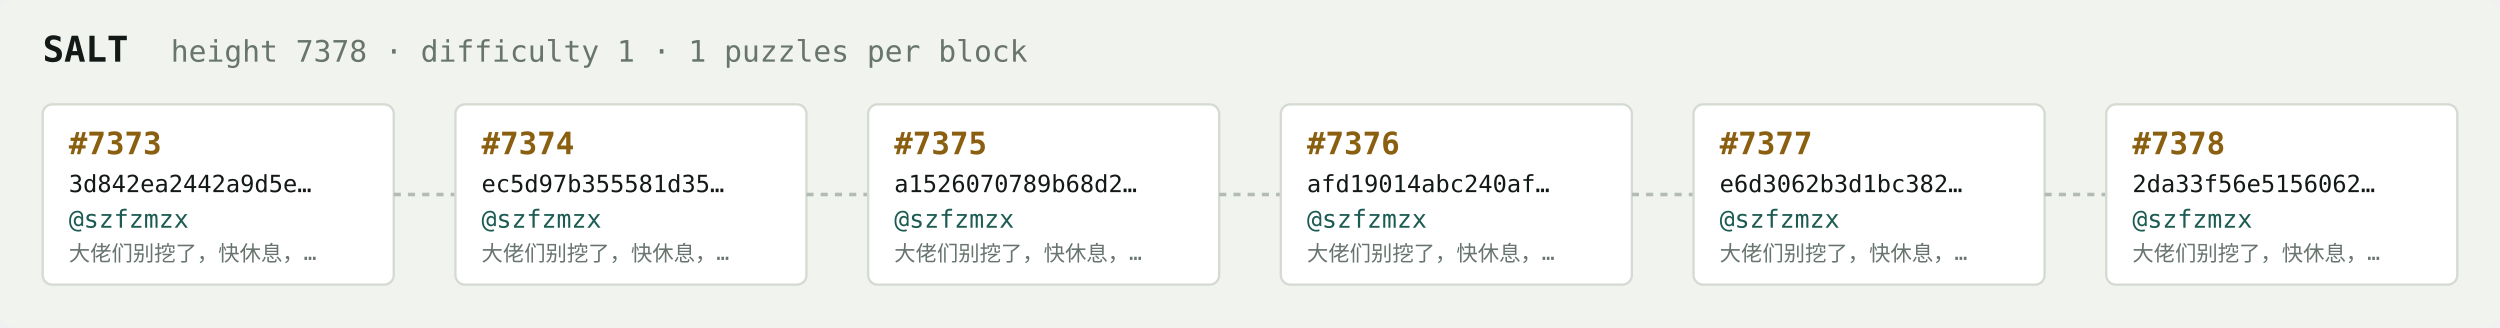
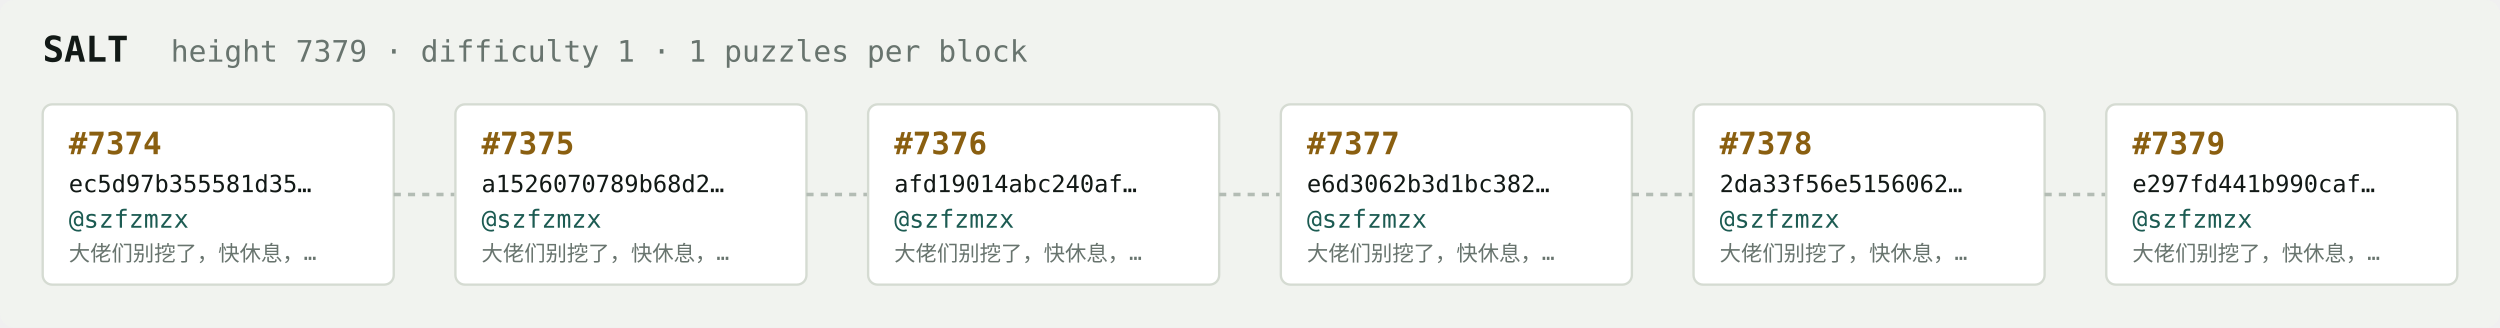
<svg xmlns="http://www.w3.org/2000/svg" width="1054" height="138" viewBox="0 0 1054 138" font-family="ui-monospace,SFMono-Regular,Menlo,monospace">
  <rect fill="#f1f3ef" width="1054" height="138" rx="6" />
  <text x="18" y="26" fill="#121916" font-size="15" font-weight="700">SALT</text>
-   <text x="72" y="26" fill="#68746e" font-size="12.5">height 7378 · difficulty 1 · 1 puzzles per block</text>
+   <text x="72" y="26" fill="#68746e" font-size="12.5">height 7379 · difficulty 1 · 1 puzzles per block</text>
  <rect x="18" y="44" width="148" height="76" rx="4" fill="#ffffff" stroke="#d5dbd2" stroke-width="1" />
-   <text x="29" y="65" fill="#8a5f10" font-size="13" font-weight="700">#7373</text>
-   <text x="29" y="81" fill="#121916" font-size="10">3d842ea2442a9d5e…</text>
+   <text x="29" y="65" fill="#8a5f10" font-size="13" font-weight="700">#7374</text>
+   <text x="29" y="81" fill="#121916" font-size="10">ec5d97b355581d35…</text>
  <text x="29" y="96" fill="#1c5b52" font-size="10.5">@szfzmzx</text>
  <text x="29" y="110" fill="#68746e" font-size="9">大佬们别挖了，快休息，…</text>
  <line x1="166" y1="82.0" x2="192" y2="82.0" stroke="#b3bcb4" stroke-width="1.5" stroke-dasharray="3 3" />
  <rect x="192" y="44" width="148" height="76" rx="4" fill="#ffffff" stroke="#d5dbd2" stroke-width="1" />
-   <text x="203" y="65" fill="#8a5f10" font-size="13" font-weight="700">#7374</text>
-   <text x="203" y="81" fill="#121916" font-size="10">ec5d97b355581d35…</text>
+   <text x="203" y="65" fill="#8a5f10" font-size="13" font-weight="700">#7375</text>
+   <text x="203" y="81" fill="#121916" font-size="10">a1526070789b68d2…</text>
  <text x="203" y="96" fill="#1c5b52" font-size="10.5">@szfzmzx</text>
  <text x="203" y="110" fill="#68746e" font-size="9">大佬们别挖了，快休息，…</text>
  <line x1="340" y1="82.0" x2="366" y2="82.0" stroke="#b3bcb4" stroke-width="1.5" stroke-dasharray="3 3" />
  <rect x="366" y="44" width="148" height="76" rx="4" fill="#ffffff" stroke="#d5dbd2" stroke-width="1" />
-   <text x="377" y="65" fill="#8a5f10" font-size="13" font-weight="700">#7375</text>
-   <text x="377" y="81" fill="#121916" font-size="10">a1526070789b68d2…</text>
+   <text x="377" y="65" fill="#8a5f10" font-size="13" font-weight="700">#7376</text>
+   <text x="377" y="81" fill="#121916" font-size="10">afd19014abc240af…</text>
  <text x="377" y="96" fill="#1c5b52" font-size="10.5">@szfzmzx</text>
  <text x="377" y="110" fill="#68746e" font-size="9">大佬们别挖了，快休息，…</text>
  <line x1="514" y1="82.0" x2="540" y2="82.0" stroke="#b3bcb4" stroke-width="1.5" stroke-dasharray="3 3" />
  <rect x="540" y="44" width="148" height="76" rx="4" fill="#ffffff" stroke="#d5dbd2" stroke-width="1" />
-   <text x="551" y="65" fill="#8a5f10" font-size="13" font-weight="700">#7376</text>
-   <text x="551" y="81" fill="#121916" font-size="10">afd19014abc240af…</text>
+   <text x="551" y="65" fill="#8a5f10" font-size="13" font-weight="700">#7377</text>
+   <text x="551" y="81" fill="#121916" font-size="10">e6d3062b3d1bc382…</text>
  <text x="551" y="96" fill="#1c5b52" font-size="10.5">@szfzmzx</text>
  <text x="551" y="110" fill="#68746e" font-size="9">大佬们别挖了，快休息，…</text>
  <line x1="688" y1="82.0" x2="714" y2="82.0" stroke="#b3bcb4" stroke-width="1.5" stroke-dasharray="3 3" />
  <rect x="714" y="44" width="148" height="76" rx="4" fill="#ffffff" stroke="#d5dbd2" stroke-width="1" />
-   <text x="725" y="65" fill="#8a5f10" font-size="13" font-weight="700">#7377</text>
-   <text x="725" y="81" fill="#121916" font-size="10">e6d3062b3d1bc382…</text>
+   <text x="725" y="65" fill="#8a5f10" font-size="13" font-weight="700">#7378</text>
+   <text x="725" y="81" fill="#121916" font-size="10">2da33f56e5156062…</text>
  <text x="725" y="96" fill="#1c5b52" font-size="10.5">@szfzmzx</text>
  <text x="725" y="110" fill="#68746e" font-size="9">大佬们别挖了，快休息，…</text>
  <line x1="862" y1="82.0" x2="888" y2="82.0" stroke="#b3bcb4" stroke-width="1.5" stroke-dasharray="3 3" />
  <rect x="888" y="44" width="148" height="76" rx="4" fill="#ffffff" stroke="#d5dbd2" stroke-width="1" />
-   <text x="899" y="65" fill="#8a5f10" font-size="13" font-weight="700">#7378</text>
-   <text x="899" y="81" fill="#121916" font-size="10">2da33f56e5156062…</text>
+   <text x="899" y="65" fill="#8a5f10" font-size="13" font-weight="700">#7379</text>
+   <text x="899" y="81" fill="#121916" font-size="10">e297fd441b990caf…</text>
  <text x="899" y="96" fill="#1c5b52" font-size="10.5">@szfzmzx</text>
  <text x="899" y="110" fill="#68746e" font-size="9">大佬们别挖了，快休息，…</text>
</svg>
